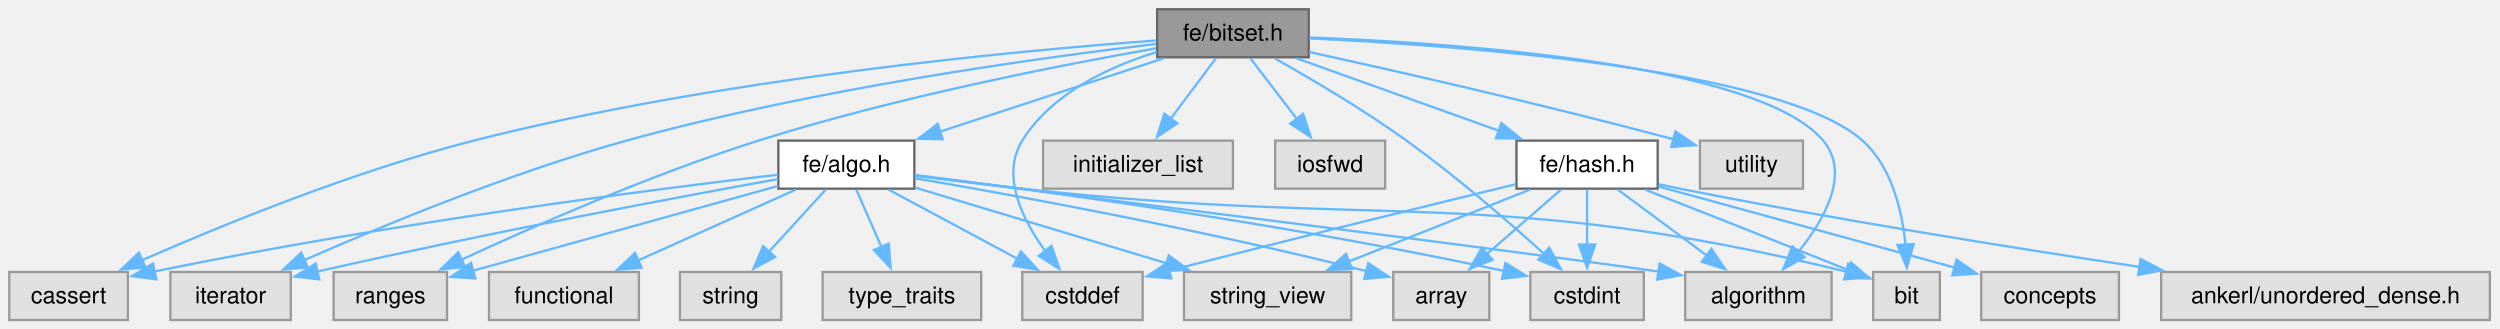
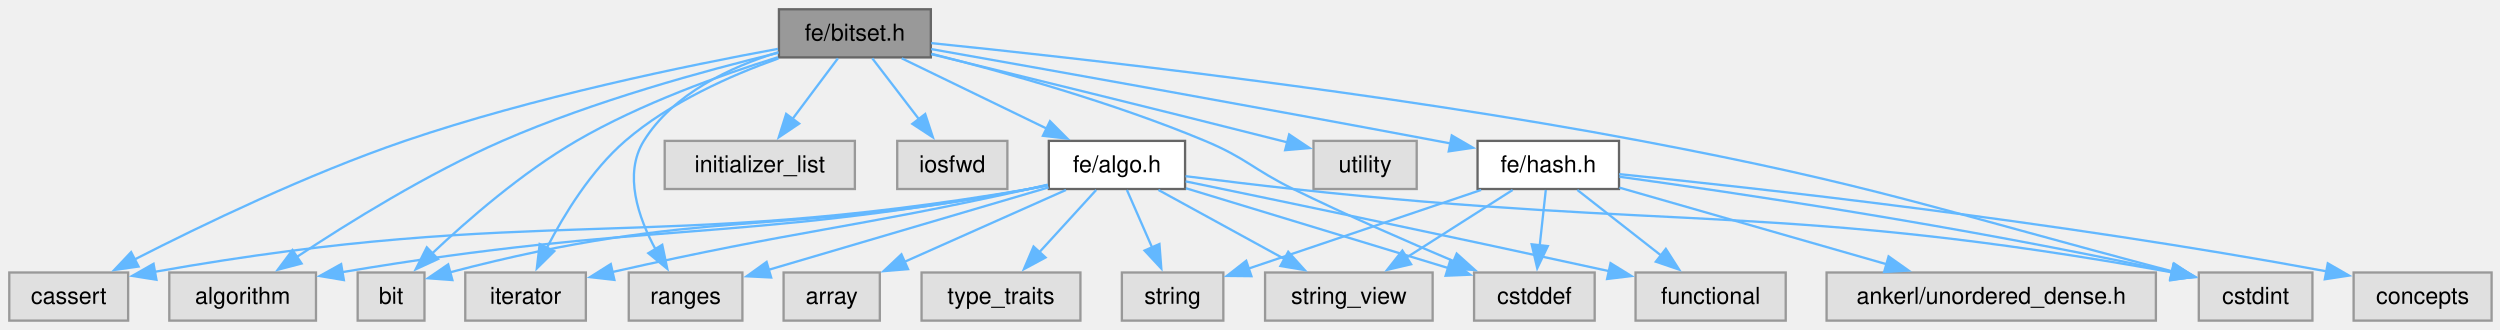
- <svg xmlns="http://www.w3.org/2000/svg" xmlns:xlink="http://www.w3.org/1999/xlink" width="1080pt" height="142pt" viewBox="0.00 0.00 1080.00 142.00">
+ <svg xmlns="http://www.w3.org/2000/svg" xmlns:xlink="http://www.w3.org/1999/xlink" width="1078pt" height="142pt" viewBox="0.00 0.00 1078.00 142.00">
  <g id="page0,1_graph0" class="graph" transform="scale(1 1) rotate(0) translate(4 138.25)">
    <g id="Node000001" class="node">
      <g id="a_Node000001">
        <a xlink:title=" ">
-           <polygon fill="#999999" stroke="#666666" points="561.38,-134.25 495.88,-134.25 495.88,-113.5 561.38,-113.5 561.38,-134.25" />
-           <text xml:space="preserve" text-anchor="middle" x="528.62" y="-120.75" font-family="Helvetica,sans-Serif" font-size="10.00">fe/bitset.h</text>
+           <polygon fill="#999999" stroke="#666666" points="397.38,-134.25 331.88,-134.25 331.88,-113.5 397.38,-113.5 397.38,-134.25" />
+           <text xml:space="preserve" text-anchor="middle" x="364.62" y="-120.75" font-family="Helvetica,sans-Serif" font-size="10.00">fe/bitset.h</text>
        </a>
      </g>
    </g>
    <g id="Node000002" class="node">
      <g id="a_Node000002">
        <a xlink:title=" ">
          <polygon fill="#e0e0e0" stroke="#999999" points="51.25,-20.75 0,-20.75 0,0 51.25,0 51.25,-20.75" />
          <text xml:space="preserve" text-anchor="middle" x="25.62" y="-7.25" font-family="Helvetica,sans-Serif" font-size="10.00">cassert</text>
        </a>
      </g>
    </g>
    <g id="edge1_Node000001_Node000002" class="edge">
      <g id="a_edge1_Node000001_Node000002">
        <a xlink:title=" ">
-           <path fill="none" stroke="#63b8ff" d="M495.57,-120.76C435.88,-116.39 306.47,-104.46 200.62,-77.5 149.08,-64.37 91.86,-40.98 57.33,-25.83" />
-           <polygon fill="#63b8ff" stroke="#63b8ff" points="58.89,-22.69 48.33,-21.83 56.05,-29.09 58.89,-22.69" />
+           <path fill="none" stroke="#63b8ff" d="M331.46,-117.19C292.38,-110.02 225.79,-96.32 170.62,-77.5 128.83,-63.24 82.79,-41.06 54.04,-26.37" />
+           <polygon fill="#63b8ff" stroke="#63b8ff" points="55.75,-23.32 45.26,-21.84 52.54,-29.54 55.75,-23.32" />
        </a>
      </g>
    </g>
    <g id="Node000003" class="node">
      <g id="a_Node000003">
        <a xlink:title=" ">
-           <polygon fill="#e0e0e0" stroke="#999999" points="489.62,-20.75 437.62,-20.75 437.62,0 489.62,0 489.62,-20.75" />
-           <text xml:space="preserve" text-anchor="middle" x="463.62" y="-7.25" font-family="Helvetica,sans-Serif" font-size="10.00">cstddef</text>
+           <polygon fill="#e0e0e0" stroke="#999999" points="683.62,-20.75 631.62,-20.75 631.62,0 683.62,0 683.62,-20.75" />
+           <text xml:space="preserve" text-anchor="middle" x="657.62" y="-7.25" font-family="Helvetica,sans-Serif" font-size="10.00">cstddef</text>
        </a>
      </g>
    </g>
    <g id="edge2_Node000001_Node000003" class="edge">
      <g id="a_edge2_Node000001_Node000003">
        <a xlink:title=" ">
-           <path fill="none" stroke="#63b8ff" d="M495.71,-115.77C475.15,-109.45 450.26,-97.92 437.62,-77.5 428.33,-62.48 437.57,-43.56 447.52,-29.82" />
-           <polygon fill="#63b8ff" stroke="#63b8ff" points="450.22,-32.05 453.7,-22.04 444.74,-27.69 450.22,-32.05" />
+           <path fill="none" stroke="#63b8ff" d="M397.71,-115.05C428.77,-107.21 476.23,-93.97 515.62,-77.5 533.38,-70.08 536.35,-65.22 553.62,-56.75 576.42,-45.58 602.61,-34.16 623.01,-25.57" />
+           <polygon fill="#63b8ff" stroke="#63b8ff" points="624.12,-28.9 632,-21.82 621.42,-22.44 624.12,-28.9" />
        </a>
      </g>
    </g>
    <g id="Node000004" class="node">
      <g id="a_Node000004">
        <a xlink:title=" ">
-           <polygon fill="#e0e0e0" stroke="#999999" points="706.12,-20.75 657.12,-20.75 657.12,0 706.12,0 706.12,-20.75" />
-           <text xml:space="preserve" text-anchor="middle" x="681.62" y="-7.25" font-family="Helvetica,sans-Serif" font-size="10.00">cstdint</text>
+           <polygon fill="#e0e0e0" stroke="#999999" points="993.12,-20.75 944.12,-20.75 944.12,0 993.12,0 993.12,-20.75" />
+           <text xml:space="preserve" text-anchor="middle" x="968.62" y="-7.25" font-family="Helvetica,sans-Serif" font-size="10.00">cstdint</text>
        </a>
      </g>
    </g>
    <g id="edge3_Node000001_Node000004" class="edge">
      <g id="a_edge3_Node000001_Node000004">
        <a xlink:title=" ">
-           <path fill="none" stroke="#63b8ff" d="M546.71,-113.01C562.23,-104.3 584.97,-90.92 603.62,-77.5 625.07,-62.07 647.94,-42.24 663.33,-28.33" />
-           <polygon fill="#63b8ff" stroke="#63b8ff" points="665.32,-31.26 670.34,-21.93 660.6,-26.09 665.32,-31.26" />
+           <path fill="none" stroke="#63b8ff" d="M397.54,-119.66C458.33,-113.46 592.19,-98.58 703.62,-77.5 803.95,-58.52 830.53,-48.14 932.63,-21.24" />
+           <polygon fill="#63b8ff" stroke="#63b8ff" points="933.52,-24.62 942.3,-18.7 931.74,-17.85 933.52,-24.62" />
        </a>
      </g>
    </g>
    <g id="Node000005" class="node">
      <g id="a_Node000005">
        <a xlink:title=" ">
-           <polygon fill="#e0e0e0" stroke="#999999" points="787.25,-20.75 724,-20.75 724,0 787.25,0 787.25,-20.75" />
-           <text xml:space="preserve" text-anchor="middle" x="755.62" y="-7.25" font-family="Helvetica,sans-Serif" font-size="10.00">algorithm</text>
+           <polygon fill="#e0e0e0" stroke="#999999" points="132.25,-20.75 69,-20.75 69,0 132.25,0 132.25,-20.75" />
+           <text xml:space="preserve" text-anchor="middle" x="100.62" y="-7.25" font-family="Helvetica,sans-Serif" font-size="10.00">algorithm</text>
        </a>
      </g>
    </g>
    <g id="edge4_Node000001_Node000005" class="edge">
      <g id="a_edge4_Node000001_Node000005">
        <a xlink:title=" ">
-           <path fill="none" stroke="#63b8ff" d="M561.81,-122.05C624.3,-119.71 755.69,-110.85 783.62,-77.5 795.45,-63.39 784.32,-43.56 772.78,-29.3" />
-           <polygon fill="#63b8ff" stroke="#63b8ff" points="775.59,-27.2 766.37,-21.99 770.33,-31.82 775.59,-27.2" />
+           <path fill="none" stroke="#63b8ff" d="M331.49,-115.46C300.13,-107.86 252.12,-94.75 212.62,-77.5 180.47,-63.46 146.08,-42.1 124.02,-27.48" />
+           <polygon fill="#63b8ff" stroke="#63b8ff" points="126.04,-24.62 115.78,-21.94 122.13,-30.43 126.04,-24.62" />
        </a>
      </g>
    </g>
    <g id="Node000006" class="node">
      <g id="a_Node000006">
        <a xlink:title=" ">
-           <polygon fill="#e0e0e0" stroke="#999999" points="834.02,-20.75 805.23,-20.75 805.23,0 834.02,0 834.02,-20.75" />
-           <text xml:space="preserve" text-anchor="middle" x="819.62" y="-7.25" font-family="Helvetica,sans-Serif" font-size="10.00">bit</text>
+           <polygon fill="#e0e0e0" stroke="#999999" points="179.03,-20.75 150.22,-20.75 150.22,0 179.03,0 179.03,-20.75" />
+           <text xml:space="preserve" text-anchor="middle" x="164.62" y="-7.25" font-family="Helvetica,sans-Serif" font-size="10.00">bit</text>
        </a>
      </g>
    </g>
    <g id="edge5_Node000001_Node000006" class="edge">
      <g id="a_edge5_Node000001_Node000006">
        <a xlink:title=" ">
-           <path fill="none" stroke="#63b8ff" d="M561.66,-121.67C626.2,-118.63 765.78,-108.56 800.62,-77.5 813.3,-66.2 817.76,-47.05 819.21,-32.26" />
-           <polygon fill="#63b8ff" stroke="#63b8ff" points="822.69,-32.82 819.76,-22.64 815.7,-32.43 822.69,-32.82" />
+           <path fill="none" stroke="#63b8ff" d="M331.48,-113.59C306.62,-105.86 272.26,-93.55 244.62,-77.5 221.18,-63.88 197.66,-43.43 182.25,-28.88" />
+           <polygon fill="#63b8ff" stroke="#63b8ff" points="184.89,-26.57 175.26,-22.14 180.03,-31.6 184.89,-26.57" />
        </a>
      </g>
    </g>
    <g id="Node000007" class="node">
      <g id="a_Node000007">
        <a xlink:title=" ">
-           <polygon fill="#e0e0e0" stroke="#999999" points="528.62,-77.5 446.62,-77.5 446.62,-56.75 528.62,-56.75 528.62,-77.5" />
-           <text xml:space="preserve" text-anchor="middle" x="487.62" y="-64" font-family="Helvetica,sans-Serif" font-size="10.00">initializer_list</text>
+           <polygon fill="#e0e0e0" stroke="#999999" points="364.62,-77.5 282.62,-77.5 282.62,-56.75 364.62,-56.75 364.62,-77.5" />
+           <text xml:space="preserve" text-anchor="middle" x="323.62" y="-64" font-family="Helvetica,sans-Serif" font-size="10.00">initializer_list</text>
        </a>
      </g>
    </g>
    <g id="edge6_Node000001_Node000007" class="edge">
      <g id="a_edge6_Node000001_Node000007">
        <a xlink:title=" ">
-           <path fill="none" stroke="#63b8ff" d="M521.3,-113.09C515.87,-105.85 508.32,-95.76 501.74,-86.97" />
-           <polygon fill="#63b8ff" stroke="#63b8ff" points="504.59,-84.95 495.8,-79.04 498.99,-89.14 504.59,-84.95" />
+           <path fill="none" stroke="#63b8ff" d="M357.3,-113.09C351.87,-105.85 344.32,-95.76 337.74,-86.97" />
+           <polygon fill="#63b8ff" stroke="#63b8ff" points="340.59,-84.95 331.8,-79.04 334.99,-89.14 340.59,-84.95" />
        </a>
      </g>
    </g>
    <g id="Node000008" class="node">
      <g id="a_Node000008">
        <a xlink:title=" ">
-           <polygon fill="#e0e0e0" stroke="#999999" points="594.38,-77.5 546.88,-77.5 546.88,-56.75 594.38,-56.75 594.38,-77.5" />
-           <text xml:space="preserve" text-anchor="middle" x="570.62" y="-64" font-family="Helvetica,sans-Serif" font-size="10.00">iosfwd</text>
+           <polygon fill="#e0e0e0" stroke="#999999" points="430.38,-77.5 382.88,-77.5 382.88,-56.75 430.38,-56.75 430.38,-77.5" />
+           <text xml:space="preserve" text-anchor="middle" x="406.62" y="-64" font-family="Helvetica,sans-Serif" font-size="10.00">iosfwd</text>
        </a>
      </g>
    </g>
    <g id="edge7_Node000001_Node000008" class="edge">
      <g id="a_edge7_Node000001_Node000008">
        <a xlink:title=" ">
-           <path fill="none" stroke="#63b8ff" d="M536.13,-113.09C541.75,-105.77 549.59,-95.54 556.38,-86.69" />
-           <polygon fill="#63b8ff" stroke="#63b8ff" points="558.95,-89.09 562.26,-79.03 553.4,-84.83 558.95,-89.09" />
+           <path fill="none" stroke="#63b8ff" d="M372.13,-113.09C377.75,-105.77 385.59,-95.54 392.38,-86.69" />
+           <polygon fill="#63b8ff" stroke="#63b8ff" points="394.95,-89.09 398.26,-79.03 389.4,-84.83 394.95,-89.09" />
        </a>
      </g>
    </g>
    <g id="Node000009" class="node">
      <g id="a_Node000009">
        <a xlink:title=" ">
-           <polygon fill="#e0e0e0" stroke="#999999" points="121.62,-20.75 69.62,-20.75 69.62,0 121.62,0 121.62,-20.75" />
-           <text xml:space="preserve" text-anchor="middle" x="95.62" y="-7.25" font-family="Helvetica,sans-Serif" font-size="10.00">iterator</text>
+           <polygon fill="#e0e0e0" stroke="#999999" points="248.62,-20.75 196.62,-20.75 196.62,0 248.62,0 248.62,-20.75" />
+           <text xml:space="preserve" text-anchor="middle" x="222.62" y="-7.25" font-family="Helvetica,sans-Serif" font-size="10.00">iterator</text>
        </a>
      </g>
    </g>
    <g id="edge8_Node000001_Node000009" class="edge">
      <g id="a_edge8_Node000001_Node000009">
        <a xlink:title=" ">
-           <path fill="none" stroke="#63b8ff" d="M495.49,-119.27C445.32,-113.33 347.37,-99.87 266.62,-77.5 216.66,-63.66 161.06,-40.66 127.21,-25.77" />
-           <polygon fill="#63b8ff" stroke="#63b8ff" points="128.97,-22.72 118.41,-21.85 126.12,-29.11 128.97,-22.72" />
+           <path fill="none" stroke="#63b8ff" d="M331.67,-113.06C311.03,-105.71 284.81,-94.05 265.62,-77.5 250.9,-64.79 239.28,-45.83 231.85,-31.47" />
+           <polygon fill="#63b8ff" stroke="#63b8ff" points="235,-29.95 227.47,-22.5 228.71,-33.02 235,-29.95" />
        </a>
      </g>
    </g>
    <g id="Node000010" class="node">
      <g id="a_Node000010">
        <a xlink:title=" ">
-           <polygon fill="#e0e0e0" stroke="#999999" points="189.12,-20.75 140.12,-20.75 140.12,0 189.12,0 189.12,-20.75" />
-           <text xml:space="preserve" text-anchor="middle" x="164.62" y="-7.25" font-family="Helvetica,sans-Serif" font-size="10.00">ranges</text>
+           <polygon fill="#e0e0e0" stroke="#999999" points="316.12,-20.75 267.12,-20.75 267.12,0 316.12,0 316.12,-20.75" />
+           <text xml:space="preserve" text-anchor="middle" x="291.62" y="-7.25" font-family="Helvetica,sans-Serif" font-size="10.00">ranges</text>
        </a>
      </g>
    </g>
    <g id="edge9_Node000001_Node000010" class="edge">
      <g id="a_edge9_Node000001_Node000010">
        <a xlink:title=" ">
-           <path fill="none" stroke="#63b8ff" d="M495.49,-117.4C454.56,-110.21 383.06,-96.28 323.62,-77.5 277.85,-63.04 226.95,-40.71 195.35,-26.06" />
-           <polygon fill="#63b8ff" stroke="#63b8ff" points="196.94,-22.94 186.4,-21.87 193.97,-29.28 196.94,-22.94" />
+           <path fill="none" stroke="#63b8ff" d="M331.71,-115.77C311.15,-109.45 286.26,-97.92 273.62,-77.5 264.74,-63.15 271.23,-44.4 278.78,-30.53" />
+           <polygon fill="#63b8ff" stroke="#63b8ff" points="281.56,-32.7 283.74,-22.33 275.57,-29.08 281.56,-32.7" />
        </a>
      </g>
    </g>
    <g id="Node000011" class="node">
      <g id="a_Node000011">
        <a xlink:title=" ">
-           <polygon fill="#e0e0e0" stroke="#999999" points="774.88,-77.5 730.38,-77.5 730.38,-56.75 774.88,-56.75 774.88,-77.5" />
-           <text xml:space="preserve" text-anchor="middle" x="752.62" y="-64" font-family="Helvetica,sans-Serif" font-size="10.00">utility</text>
+           <polygon fill="#e0e0e0" stroke="#999999" points="606.88,-77.5 562.38,-77.5 562.38,-56.75 606.88,-56.75 606.88,-77.5" />
+           <text xml:space="preserve" text-anchor="middle" x="584.62" y="-64" font-family="Helvetica,sans-Serif" font-size="10.00">utility</text>
        </a>
      </g>
    </g>
    <g id="edge10_Node000001_Node000011" class="edge">
      <g id="a_edge10_Node000001_Node000011">
        <a xlink:title=" ">
-           <path fill="none" stroke="#63b8ff" d="M561.57,-115.79C597.93,-107.83 658.42,-94.16 719.07,-78.07" />
-           <polygon fill="#63b8ff" stroke="#63b8ff" points="719.77,-81.51 728.52,-75.54 717.96,-74.75 719.77,-81.51" />
+           <path fill="none" stroke="#63b8ff" d="M397.56,-114.89C434.4,-105.92 495.84,-90.88 548.62,-77.5 549.45,-77.29 550.28,-77.08 551.12,-76.87" />
+           <polygon fill="#63b8ff" stroke="#63b8ff" points="551.89,-80.28 560.7,-74.4 550.15,-73.5 551.89,-80.28" />
        </a>
      </g>
    </g>
    <g id="Node000012" class="node">
      <g id="a_Node000012">
        <a xlink:href="algo_8h.html" target="_top" xlink:title=" ">
-           <polygon fill="white" stroke="#666666" points="391,-77.5 332.25,-77.5 332.25,-56.75 391,-56.75 391,-77.5" />
-           <text xml:space="preserve" text-anchor="middle" x="361.62" y="-64" font-family="Helvetica,sans-Serif" font-size="10.00">fe/algo.h</text>
+           <polygon fill="white" stroke="#666666" points="507,-77.5 448.25,-77.5 448.25,-56.75 507,-56.75 507,-77.5" />
+           <text xml:space="preserve" text-anchor="middle" x="477.62" y="-64" font-family="Helvetica,sans-Serif" font-size="10.00">fe/algo.h</text>
        </a>
      </g>
    </g>
    <g id="edge11_Node000001_Node000012" class="edge">
      <g id="a_edge11_Node000001_Node000012">
        <a xlink:title=" ">
-           <path fill="none" stroke="#63b8ff" d="M498.77,-113.09C471.81,-104.25 431.93,-91.17 402.11,-81.4" />
-           <polygon fill="#63b8ff" stroke="#63b8ff" points="403.25,-78.09 392.66,-78.3 401.07,-84.74 403.25,-78.09" />
+           <path fill="none" stroke="#63b8ff" d="M384.83,-113.09C402.18,-104.68 427.46,-92.43 447.25,-82.84" />
+           <polygon fill="#63b8ff" stroke="#63b8ff" points="448.76,-86 456.24,-78.49 445.71,-79.7 448.76,-86" />
        </a>
      </g>
    </g>
    <g id="Node000018" class="node">
      <g id="a_Node000018">
        <a xlink:href="hash_8h.html" target="_top" xlink:title=" ">
-           <polygon fill="white" stroke="#666666" points="712.12,-77.5 651.12,-77.5 651.12,-56.75 712.12,-56.75 712.12,-77.5" />
-           <text xml:space="preserve" text-anchor="middle" x="681.62" y="-64" font-family="Helvetica,sans-Serif" font-size="10.00">fe/hash.h</text>
+           <polygon fill="white" stroke="#666666" points="694.12,-77.5 633.12,-77.5 633.12,-56.75 694.12,-56.75 694.12,-77.5" />
+           <text xml:space="preserve" text-anchor="middle" x="663.62" y="-64" font-family="Helvetica,sans-Serif" font-size="10.00">fe/hash.h</text>
        </a>
      </g>
    </g>
    <g id="edge24_Node000001_Node000018" class="edge">
      <g id="a_edge24_Node000001_Node000018">
        <a xlink:title=" ">
-           <path fill="none" stroke="#63b8ff" d="M555.98,-113.09C580.38,-104.36 616.35,-91.48 643.56,-81.75" />
-           <polygon fill="#63b8ff" stroke="#63b8ff" points="644.59,-85.1 652.83,-78.43 642.23,-78.5 644.59,-85.1" />
+           <path fill="none" stroke="#63b8ff" d="M397.54,-117.08C445.53,-108.59 537.51,-92.19 615.62,-77.5 617.52,-77.14 619.45,-76.78 621.41,-76.41" />
+           <polygon fill="#63b8ff" stroke="#63b8ff" points="622.01,-79.85 631.17,-74.53 620.68,-72.98 622.01,-79.85" />
        </a>
      </g>
    </g>
    <g id="edge12_Node000012_Node000002" class="edge">
      <g id="a_edge12_Node000012_Node000002">
        <a xlink:title=" ">
-           <path fill="none" stroke="#63b8ff" d="M331.95,-62.77C279.59,-56.61 167.21,-42.33 62.61,-20.96" />
-           <polygon fill="#63b8ff" stroke="#63b8ff" points="63.53,-17.57 53.02,-18.97 62.1,-24.43 63.53,-17.57" />
+           <path fill="none" stroke="#63b8ff" d="M447.84,-58.34C445.07,-57.75 442.3,-57.2 439.62,-56.75 275.97,-28.97 228.5,-50.45 62.61,-21.03" />
+           <polygon fill="#63b8ff" stroke="#63b8ff" points="63.46,-17.62 52.99,-19.28 62.21,-24.51 63.46,-17.62" />
        </a>
      </g>
    </g>
    <g id="edge13_Node000012_Node000003" class="edge">
      <g id="a_edge13_Node000012_Node000003">
        <a xlink:title=" ">
-           <path fill="none" stroke="#63b8ff" d="M379.86,-56.34C395.31,-48.05 417.71,-36.02 435.46,-26.49" />
-           <polygon fill="#63b8ff" stroke="#63b8ff" points="437.06,-29.61 444.21,-21.79 433.75,-23.44 437.06,-29.61" />
+           <path fill="none" stroke="#63b8ff" d="M507.35,-57.08C538.39,-47.64 587.13,-32.82 620.64,-22.62" />
+           <polygon fill="#63b8ff" stroke="#63b8ff" points="621.38,-26.06 629.93,-19.8 619.34,-19.36 621.38,-26.06" />
        </a>
      </g>
    </g>
    <g id="edge14_Node000012_Node000004" class="edge">
      <g id="a_edge14_Node000012_Node000004">
        <a xlink:title=" ">
-           <path fill="none" stroke="#63b8ff" d="M391.18,-62.64C441.57,-56.45 547.5,-42.33 645.82,-21.17" />
-           <polygon fill="#63b8ff" stroke="#63b8ff" points="646.34,-24.64 655.36,-19.08 644.84,-17.8 646.34,-24.64" />
+           <path fill="none" stroke="#63b8ff" d="M507.2,-62.28C521.25,-60.5 538.29,-58.42 553.62,-56.75 719.08,-38.73 765.36,-50.92 932.66,-20.79" />
+           <polygon fill="#63b8ff" stroke="#63b8ff" points="933.16,-24.26 942.37,-19.01 931.9,-17.37 933.16,-24.26" />
        </a>
      </g>
    </g>
    <g id="edge15_Node000012_Node000005" class="edge">
      <g id="a_edge15_Node000012_Node000005">
        <a xlink:title=" ">
-           <path fill="none" stroke="#63b8ff" d="M391.43,-62.39C466.43,-52.98 660.27,-28.59 712.68,-20.9" />
-           <polygon fill="#63b8ff" stroke="#63b8ff" points="712.98,-24.4 722.31,-19.38 711.89,-17.48 712.98,-24.4" />
+           <path fill="none" stroke="#63b8ff" d="M447.83,-58.41C445.06,-57.8 442.3,-57.24 439.62,-56.75 311.99,-33.38 275.06,-43.08 143.65,-20.92" />
+           <polygon fill="#63b8ff" stroke="#63b8ff" points="144.28,-17.48 133.83,-19.23 143.1,-24.37 144.28,-17.48" />
        </a>
      </g>
    </g>
    <g id="edge17_Node000012_Node000006" class="edge">
      <g id="a_edge17_Node000012_Node000006">
        <a xlink:title=" ">
-           <path fill="none" stroke="#63b8ff" d="M391.2,-62.32C405.26,-60.55 422.3,-58.46 437.62,-56.75 593.41,-39.33 638.96,-58.51 793.88,-20.85" />
-           <polygon fill="#63b8ff" stroke="#63b8ff" points="794.4,-24.33 803.27,-18.53 792.72,-17.53 794.4,-24.33" />
+           <path fill="none" stroke="#63b8ff" d="M447.82,-58.47C445.06,-57.85 442.29,-57.27 439.62,-56.75 332.04,-35.85 298.89,-49.41 189.84,-20.78" />
+           <polygon fill="#63b8ff" stroke="#63b8ff" points="191.07,-17.49 180.5,-18.27 189.25,-24.25 191.07,-17.49" />
        </a>
      </g>
    </g>
    <g id="edge19_Node000012_Node000009" class="edge">
      <g id="a_edge19_Node000012_Node000009">
        <a xlink:title=" ">
-           <path fill="none" stroke="#63b8ff" d="M332.1,-60.89C290.18,-53.32 210.79,-38.53 132.9,-20.92" />
-           <polygon fill="#63b8ff" stroke="#63b8ff" points="133.93,-17.57 123.4,-18.76 132.37,-24.39 133.93,-17.57" />
+           <path fill="none" stroke="#63b8ff" d="M447.78,-58.63C445.03,-57.98 442.28,-57.34 439.62,-56.75 363.01,-39.69 340.48,-39.11 260.11,-20.97" />
+           <polygon fill="#63b8ff" stroke="#63b8ff" points="260.93,-17.56 250.4,-18.75 259.37,-24.39 260.93,-17.56" />
        </a>
      </g>
    </g>
    <g id="edge20_Node000012_Node000010" class="edge">
      <g id="a_edge20_Node000012_Node000010">
        <a xlink:title=" ">
-           <path fill="none" stroke="#63b8ff" d="M332.13,-57.93C296.92,-48.14 238.06,-31.78 200.31,-21.29" />
-           <polygon fill="#63b8ff" stroke="#63b8ff" points="201.36,-17.95 190.79,-18.65 199.48,-24.7 201.36,-17.95" />
+           <path fill="none" stroke="#63b8ff" d="M448.15,-57.45C415.34,-47.79 362.31,-32.18 327.21,-21.85" />
+           <polygon fill="#63b8ff" stroke="#63b8ff" points="328.53,-18.59 317.95,-19.12 326.55,-25.3 328.53,-18.59" />
        </a>
      </g>
    </g>
    <g id="Node000013" class="node">
      <g id="a_Node000013">
        <a xlink:title=" ">
-           <polygon fill="#e0e0e0" stroke="#999999" points="639.38,-20.75 597.88,-20.75 597.88,0 639.38,0 639.38,-20.75" />
-           <text xml:space="preserve" text-anchor="middle" x="618.62" y="-7.25" font-family="Helvetica,sans-Serif" font-size="10.00">array</text>
+           <polygon fill="#e0e0e0" stroke="#999999" points="375.38,-20.75 333.88,-20.75 333.88,0 375.38,0 375.38,-20.75" />
+           <text xml:space="preserve" text-anchor="middle" x="354.62" y="-7.25" font-family="Helvetica,sans-Serif" font-size="10.00">array</text>
        </a>
      </g>
    </g>
    <g id="edge16_Node000012_Node000013" class="edge">
      <g id="a_edge16_Node000012_Node000013">
        <a xlink:title=" ">
-           <path fill="none" stroke="#63b8ff" d="M391.23,-61.24C432.74,-54.16 510.77,-40.06 586.28,-21.14" />
-           <polygon fill="#63b8ff" stroke="#63b8ff" points="587.1,-24.54 595.93,-18.69 585.38,-17.76 587.1,-24.54" />
+           <path fill="none" stroke="#63b8ff" d="M455.64,-56.34C436.25,-47.71 407.77,-35.03 385.99,-25.34" />
+           <polygon fill="#63b8ff" stroke="#63b8ff" points="387.55,-22.2 376.99,-21.33 384.7,-28.59 387.55,-22.2" />
        </a>
      </g>
    </g>
    <g id="Node000014" class="node">
      <g id="a_Node000014">
        <a xlink:title=" ">
-           <polygon fill="#e0e0e0" stroke="#999999" points="272,-20.75 207.25,-20.75 207.25,0 272,0 272,-20.75" />
-           <text xml:space="preserve" text-anchor="middle" x="239.62" y="-7.25" font-family="Helvetica,sans-Serif" font-size="10.00">functional</text>
+           <polygon fill="#e0e0e0" stroke="#999999" points="766,-20.75 701.25,-20.75 701.25,0 766,0 766,-20.75" />
+           <text xml:space="preserve" text-anchor="middle" x="733.62" y="-7.25" font-family="Helvetica,sans-Serif" font-size="10.00">functional</text>
        </a>
      </g>
    </g>
    <g id="edge18_Node000012_Node000014" class="edge">
      <g id="a_edge18_Node000012_Node000014">
        <a xlink:title=" ">
-           <path fill="none" stroke="#63b8ff" d="M339.81,-56.34C320.82,-47.81 293.03,-35.34 271.53,-25.69" />
-           <polygon fill="#63b8ff" stroke="#63b8ff" points="273.18,-22.6 262.63,-21.7 270.32,-28.99 273.18,-22.6" />
+           <path fill="none" stroke="#63b8ff" d="M507.22,-60.04C546.68,-51.9 618.98,-36.85 690.03,-21.29" />
+           <polygon fill="#63b8ff" stroke="#63b8ff" points="690.47,-24.78 699.48,-19.22 688.97,-17.95 690.47,-24.78" />
        </a>
      </g>
    </g>
    <g id="Node000015" class="node">
      <g id="a_Node000015">
        <a xlink:title=" ">
-           <polygon fill="#e0e0e0" stroke="#999999" points="333.5,-20.75 289.75,-20.75 289.75,0 333.5,0 333.5,-20.75" />
-           <text xml:space="preserve" text-anchor="middle" x="311.62" y="-7.25" font-family="Helvetica,sans-Serif" font-size="10.00">string</text>
+           <polygon fill="#e0e0e0" stroke="#999999" points="523.5,-20.75 479.75,-20.75 479.75,0 523.5,0 523.5,-20.75" />
+           <text xml:space="preserve" text-anchor="middle" x="501.62" y="-7.25" font-family="Helvetica,sans-Serif" font-size="10.00">string</text>
        </a>
      </g>
    </g>
    <g id="edge21_Node000012_Node000015" class="edge">
      <g id="a_edge21_Node000012_Node000015">
        <a xlink:title=" ">
-           <path fill="none" stroke="#63b8ff" d="M352.69,-56.34C345.86,-48.86 336.26,-38.36 328.07,-29.38" />
-           <polygon fill="#63b8ff" stroke="#63b8ff" points="330.84,-27.22 321.51,-22.2 325.67,-31.94 330.84,-27.22" />
+           <path fill="none" stroke="#63b8ff" d="M481.92,-56.34C484.95,-49.41 489.13,-39.87 492.86,-31.36" />
+           <polygon fill="#63b8ff" stroke="#63b8ff" points="495.95,-33.03 496.76,-22.46 489.54,-30.22 495.95,-33.03" />
        </a>
      </g>
    </g>
    <g id="Node000016" class="node">
      <g id="a_Node000016">
        <a xlink:title=" ">
-           <polygon fill="#e0e0e0" stroke="#999999" points="579.75,-20.75 507.5,-20.75 507.5,0 579.75,0 579.75,-20.75" />
-           <text xml:space="preserve" text-anchor="middle" x="543.62" y="-7.25" font-family="Helvetica,sans-Serif" font-size="10.00">string_view</text>
+           <polygon fill="#e0e0e0" stroke="#999999" points="613.75,-20.75 541.5,-20.75 541.5,0 613.75,0 613.75,-20.75" />
+           <text xml:space="preserve" text-anchor="middle" x="577.62" y="-7.25" font-family="Helvetica,sans-Serif" font-size="10.00">string_view</text>
        </a>
      </g>
    </g>
    <g id="edge22_Node000012_Node000016" class="edge">
      <g id="a_edge22_Node000012_Node000016">
        <a xlink:title=" ">
-           <path fill="none" stroke="#63b8ff" d="M391.27,-57.21C420.77,-48.33 466.38,-34.61 500.01,-24.5" />
-           <polygon fill="#63b8ff" stroke="#63b8ff" points="500.9,-27.88 509.47,-21.65 498.88,-21.18 500.9,-27.88" />
+           <path fill="none" stroke="#63b8ff" d="M495.5,-56.34C510.72,-48.01 532.82,-35.91 550.26,-26.36" />
+           <polygon fill="#63b8ff" stroke="#63b8ff" points="551.48,-29.68 558.57,-21.81 548.12,-23.54 551.48,-29.68" />
        </a>
      </g>
    </g>
    <g id="Node000017" class="node">
      <g id="a_Node000017">
        <a xlink:title=" ">
-           <polygon fill="#e0e0e0" stroke="#999999" points="419.88,-20.75 351.38,-20.75 351.38,0 419.88,0 419.88,-20.75" />
-           <text xml:space="preserve" text-anchor="middle" x="385.62" y="-7.25" font-family="Helvetica,sans-Serif" font-size="10.00">type_traits</text>
+           <polygon fill="#e0e0e0" stroke="#999999" points="461.88,-20.75 393.38,-20.75 393.38,0 461.88,0 461.88,-20.75" />
+           <text xml:space="preserve" text-anchor="middle" x="427.62" y="-7.25" font-family="Helvetica,sans-Serif" font-size="10.00">type_traits</text>
        </a>
      </g>
    </g>
    <g id="edge23_Node000012_Node000017" class="edge">
      <g id="a_edge23_Node000012_Node000017">
        <a xlink:title=" ">
-           <path fill="none" stroke="#63b8ff" d="M365.92,-56.34C368.95,-49.41 373.13,-39.87 376.86,-31.36" />
-           <polygon fill="#63b8ff" stroke="#63b8ff" points="379.95,-33.03 380.76,-22.46 373.54,-30.22 379.95,-33.03" />
+           <path fill="none" stroke="#63b8ff" d="M468.69,-56.34C461.86,-48.86 452.26,-38.36 444.07,-29.38" />
+           <polygon fill="#63b8ff" stroke="#63b8ff" points="446.84,-27.22 437.51,-22.2 441.67,-31.94 446.84,-27.22" />
        </a>
      </g>
    </g>
    <g id="edge26_Node000018_Node000003" class="edge">
      <g id="a_edge26_Node000018_Node000003">
        <a xlink:title=" ">
-           <path fill="none" stroke="#63b8ff" d="M650.82,-58.67C616.55,-50.34 559.25,-36.29 500.89,-21.3" />
-           <polygon fill="#63b8ff" stroke="#63b8ff" points="502.01,-17.97 491.45,-18.87 500.26,-24.75 502.01,-17.97" />
+           <path fill="none" stroke="#63b8ff" d="M662.55,-56.34C661.83,-49.72 660.84,-40.72 659.94,-32.52" />
+           <polygon fill="#63b8ff" stroke="#63b8ff" points="663.42,-32.14 658.85,-22.58 656.46,-32.9 663.42,-32.14" />
        </a>
      </g>
    </g>
    <g id="edge27_Node000018_Node000004" class="edge">
      <g id="a_edge27_Node000018_Node000004">
        <a xlink:title=" ">
-           <path fill="none" stroke="#63b8ff" d="M681.62,-56.34C681.62,-49.72 681.62,-40.72 681.62,-32.52" />
-           <polygon fill="#63b8ff" stroke="#63b8ff" points="685.13,-32.59 681.63,-22.59 678.13,-32.59 685.13,-32.59" />
-         </a>
-       </g>
-     </g>
-     <g id="edge28_Node000018_Node000005" class="edge">
-       <g id="a_edge28_Node000018_Node000005">
-         <a xlink:title=" ">
-           <path fill="none" stroke="#63b8ff" d="M694.85,-56.34C705.59,-48.4 720.95,-37.03 733.54,-27.71" />
-           <polygon fill="#63b8ff" stroke="#63b8ff" points="735.34,-30.74 741.29,-21.98 731.17,-25.11 735.34,-30.74" />
-         </a>
-       </g>
-     </g>
-     <g id="edge30_Node000018_Node000006" class="edge">
-       <g id="a_edge30_Node000018_Node000006">
-         <a xlink:title=" ">
-           <path fill="none" stroke="#63b8ff" d="M706.78,-56.29C728.01,-47.98 759.44,-35.61 794.54,-21.56" />
-           <polygon fill="#63b8ff" stroke="#63b8ff" points="795.65,-24.89 803.63,-17.91 793.05,-18.39 795.65,-24.89" />
-         </a>
-       </g>
-     </g>
-     <g id="edge29_Node000018_Node000013" class="edge">
-       <g id="a_edge29_Node000018_Node000013">
-         <a xlink:title=" ">
-           <path fill="none" stroke="#63b8ff" d="M670.36,-56.34C661.49,-48.63 648.91,-37.7 638.38,-28.54" />
-           <polygon fill="#63b8ff" stroke="#63b8ff" points="640.78,-25.99 630.93,-22.07 636.19,-31.27 640.78,-25.99" />
-         </a>
-       </g>
-     </g>
-     <g id="edge31_Node000018_Node000016" class="edge">
-       <g id="a_edge31_Node000018_Node000016">
-         <a xlink:title=" ">
-           <path fill="none" stroke="#63b8ff" d="M656.95,-56.34C635.17,-47.69 603.17,-35 578.72,-25.3" />
-           <polygon fill="#63b8ff" stroke="#63b8ff" points="580.08,-22.07 569.49,-21.64 577.49,-28.58 580.08,-22.07" />
+           <path fill="none" stroke="#63b8ff" d="M694.3,-62.04C742.77,-55.36 840.22,-41.02 932.58,-21" />
+           <polygon fill="#63b8ff" stroke="#63b8ff" points="933.32,-24.42 942.34,-18.86 931.82,-17.59 933.32,-24.42" />
+         </a>
+       </g>
+     </g>
+     <g id="edge28_Node000018_Node000014" class="edge">
+       <g id="a_edge28_Node000018_Node000014">
+         <a xlink:title=" ">
+           <path fill="none" stroke="#63b8ff" d="M676.14,-56.34C686.19,-48.47 700.54,-37.25 712.38,-27.99" />
+           <polygon fill="#63b8ff" stroke="#63b8ff" points="714.31,-30.93 720.03,-22.01 709.99,-25.41 714.31,-30.93" />
+         </a>
+       </g>
+     </g>
+     <g id="edge29_Node000018_Node000015" class="edge">
+       <g id="a_edge29_Node000018_Node000015">
+         <a xlink:title=" ">
+           <path fill="none" stroke="#63b8ff" d="M634.66,-56.34C606.42,-46.79 563.53,-32.3 534.13,-22.36" />
+           <polygon fill="#63b8ff" stroke="#63b8ff" points="535.61,-19.17 525.02,-19.28 533.37,-25.8 535.61,-19.17" />
+         </a>
+       </g>
+     </g>
+     <g id="edge30_Node000018_Node000016" class="edge">
+       <g id="a_edge30_Node000018_Node000016">
+         <a xlink:title=" ">
+           <path fill="none" stroke="#63b8ff" d="M648.25,-56.34C635.53,-48.24 617.22,-36.58 602.43,-27.17" />
+           <polygon fill="#63b8ff" stroke="#63b8ff" points="604.46,-24.31 594.14,-21.89 600.7,-30.21 604.46,-24.31" />
        </a>
      </g>
    </g>
    <g id="Node000019" class="node">
      <g id="a_Node000019">
        <a xlink:title=" ">
-           <polygon fill="#e0e0e0" stroke="#999999" points="911.38,-20.75 851.88,-20.75 851.88,0 911.38,0 911.38,-20.75" />
-           <text xml:space="preserve" text-anchor="middle" x="881.62" y="-7.25" font-family="Helvetica,sans-Serif" font-size="10.00">concepts</text>
+           <polygon fill="#e0e0e0" stroke="#999999" points="1070.38,-20.75 1010.88,-20.75 1010.88,0 1070.38,0 1070.38,-20.75" />
+           <text xml:space="preserve" text-anchor="middle" x="1040.62" y="-7.25" font-family="Helvetica,sans-Serif" font-size="10.00">concepts</text>
        </a>
      </g>
    </g>
    <g id="edge25_Node000018_Node000019" class="edge">
      <g id="a_edge25_Node000018_Node000019">
        <a xlink:title=" ">
-           <path fill="none" stroke="#63b8ff" d="M712.44,-57.69C746.84,-48.27 802.68,-32.99 840.73,-22.57" />
-           <polygon fill="#63b8ff" stroke="#63b8ff" points="841.25,-26.06 849.97,-20.04 839.4,-19.3 841.25,-26.06" />
+           <path fill="none" stroke="#63b8ff" d="M694.19,-63.16C752.02,-57.31 881.58,-43.06 999.41,-21.21" />
+           <polygon fill="#63b8ff" stroke="#63b8ff" points="999.74,-24.71 1008.92,-19.42 998.45,-17.83 999.74,-24.71" />
        </a>
      </g>
    </g>
    <g id="Node000020" class="node">
      <g id="a_Node000020">
        <a xlink:title=" ">
-           <polygon fill="#e0e0e0" stroke="#999999" points="1071.62,-20.75 929.62,-20.75 929.62,0 1071.62,0 1071.62,-20.75" />
-           <text xml:space="preserve" text-anchor="middle" x="1000.62" y="-7.25" font-family="Helvetica,sans-Serif" font-size="10.00">ankerl/unordered_dense.h</text>
-         </a>
-       </g>
-     </g>
-     <g id="edge32_Node000018_Node000020" class="edge">
-       <g id="a_edge32_Node000018_Node000020">
-         <a xlink:title=" ">
-           <path fill="none" stroke="#63b8ff" d="M712.59,-58.65C715.64,-57.98 718.69,-57.33 721.62,-56.75 788.28,-43.54 864.45,-31.34 920.34,-22.93" />
-           <polygon fill="#63b8ff" stroke="#63b8ff" points="920.72,-26.41 930.1,-21.47 919.69,-19.49 920.72,-26.41" />
+           <polygon fill="#e0e0e0" stroke="#999999" points="925.62,-20.75 783.62,-20.75 783.62,0 925.62,0 925.62,-20.75" />
+           <text xml:space="preserve" text-anchor="middle" x="854.62" y="-7.25" font-family="Helvetica,sans-Serif" font-size="10.00">ankerl/unordered_dense.h</text>
+         </a>
+       </g>
+     </g>
+     <g id="edge31_Node000018_Node000020" class="edge">
+       <g id="a_edge31_Node000018_Node000020">
+         <a xlink:title=" ">
+           <path fill="none" stroke="#63b8ff" d="M694.31,-57.33C725.43,-48.41 773.92,-34.51 809.43,-24.33" />
+           <polygon fill="#63b8ff" stroke="#63b8ff" points="810.36,-27.7 819.01,-21.58 808.43,-20.97 810.36,-27.7" />
        </a>
      </g>
    </g>
  </g>
</svg>
